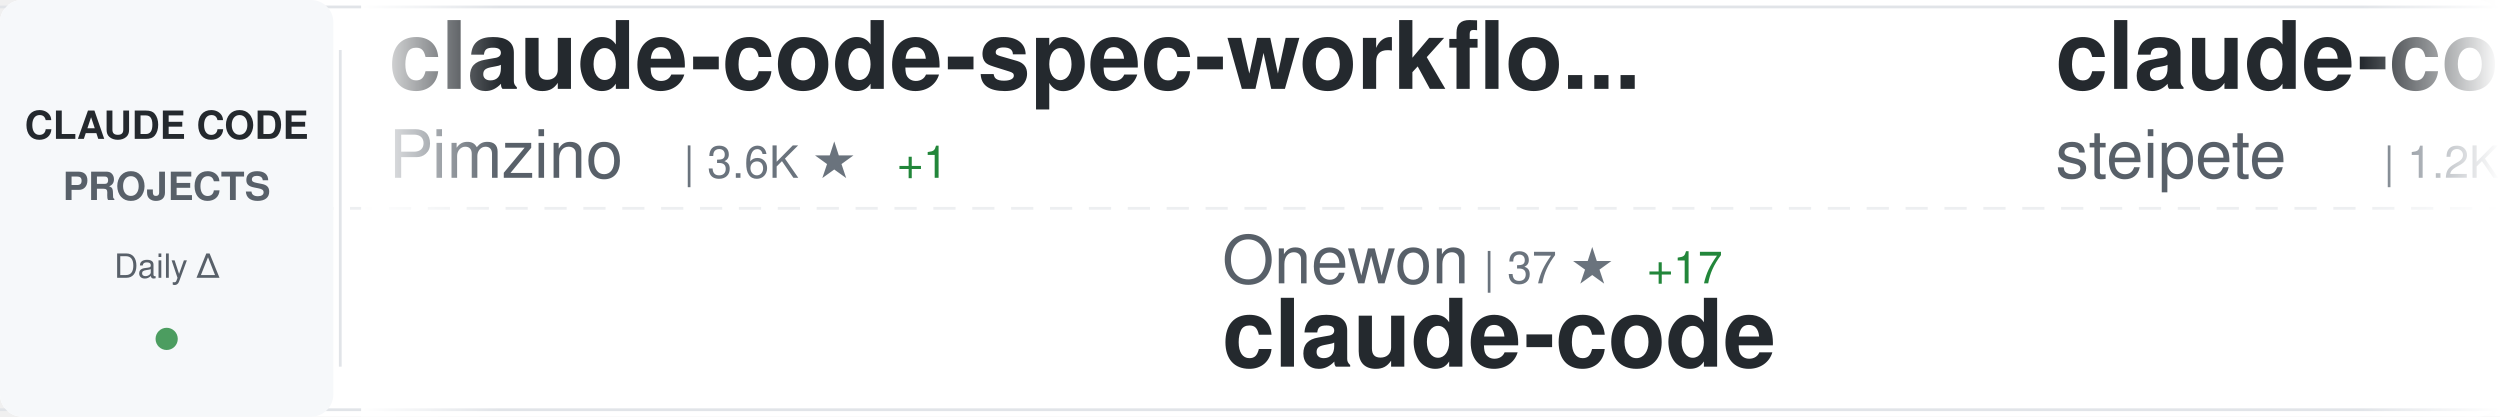
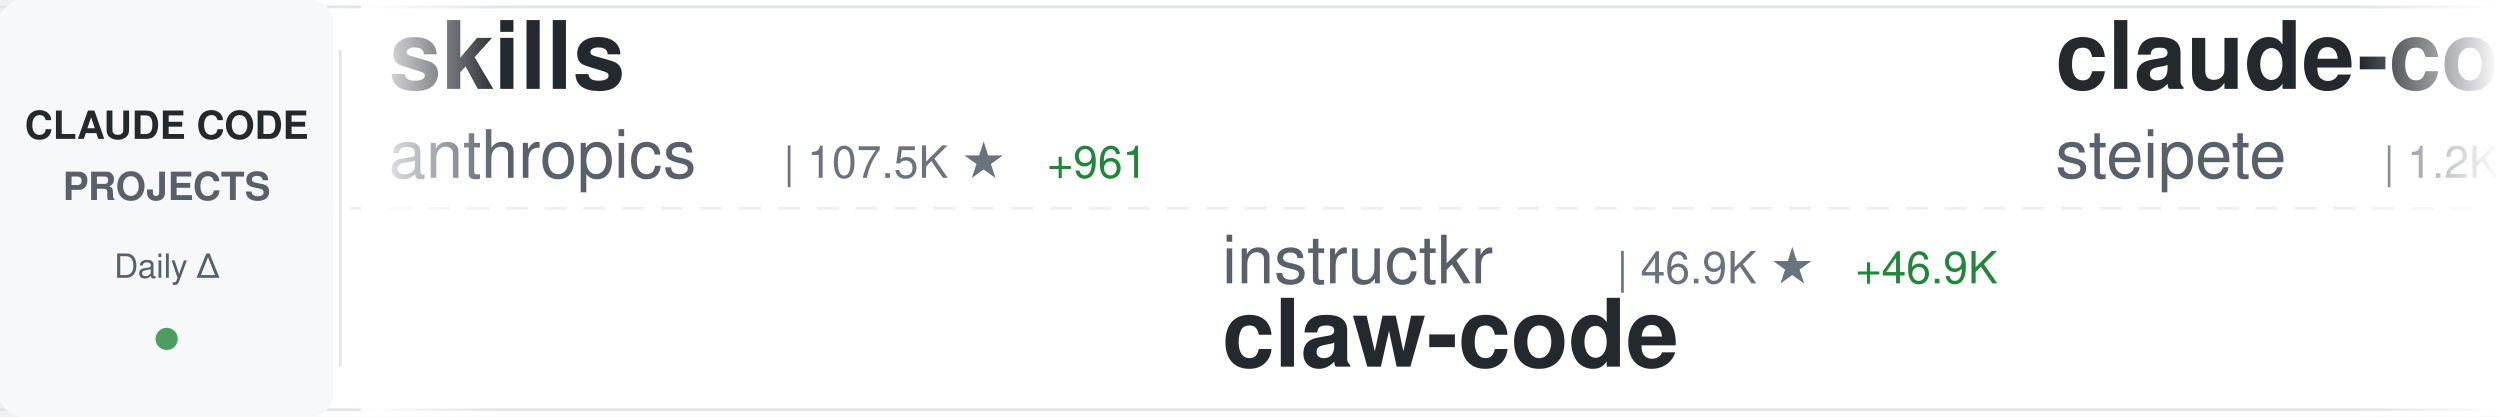
<svg xmlns="http://www.w3.org/2000/svg" width="900" height="150">
  <defs>
    <linearGradient id="awesomeLeftFade" x1="0%" y1="0%" x2="100%" y2="0%">
      <stop offset="0%" style="stop-color:#ffffff;stop-opacity:1" />
      <stop offset="100%" style="stop-color:#ffffff;stop-opacity:0" />
    </linearGradient>
    <linearGradient id="awesomeRightFade" x1="0%" y1="0%" x2="100%" y2="0%">
      <stop offset="0%" style="stop-color:#ffffff;stop-opacity:0" />
      <stop offset="100%" style="stop-color:#ffffff;stop-opacity:1" />
    </linearGradient>
  </defs>
  <rect width="900" height="150" fill="#ffffff" rx="8" />
  <rect x="0" y="2" width="900" height="1" fill="#e1e4e8" />
  <rect x="0" y="147" width="900" height="1" fill="#e1e4e8" />
  <line x1="0" y1="75" x2="900" y2="75" stroke="#e1e4e8" stroke-width="1" stroke-dasharray="8 6" opacity="0.6" />
  <rect x="0" y="0" width="120" height="150" fill="#f6f8fa" rx="8" />
  <text x="60" y="50" font-family="-apple-system, BlinkMacSystemFont, 'Segoe UI', Helvetica, Arial, sans-serif" font-size="14" font-weight="600" fill="#24292e" text-anchor="middle">CLAUDE CODE</text>
  <text x="60" y="72" font-family="-apple-system, BlinkMacSystemFont, 'Segoe UI', Helvetica, Arial, sans-serif" font-size="14" font-weight="600" fill="#586069" text-anchor="middle">PROJECTS</text>
  <text x="60" y="100" font-family="-apple-system, BlinkMacSystemFont, 'Segoe UI', Helvetica, Arial, sans-serif" font-size="12" font-weight="500" fill="#586069" text-anchor="middle">Daily Δ</text>
  <circle cx="60" cy="122" r="4" fill="#22863a" opacity="0.8" />
  <rect x="122" y="18" width="1" height="114" fill="#e1e4e8" />
  <clipPath id="awesomeTickerClip">
    <rect x="130" y="0" width="770" height="150" />
  </clipPath>
  <g clip-path="url(#awesomeTickerClip)">
    <g id="awesomeTickerItems">
      <animateTransform attributeName="transform" attributeType="XML" type="translate" from="0 0" to="-3000 0" dur="54s" repeatCount="indefinite" />
      <g transform="translate(0, 0)">
-         <text x="140" y="32" font-family="-apple-system, BlinkMacSystemFont, 'Segoe UI', Helvetica, Arial, sans-serif" font-size="34" font-weight="600" fill="#24292e">claude-code-spec-workflo...</text>
-         <text x="140" y="64" font-family="-apple-system, BlinkMacSystemFont, 'Segoe UI', Helvetica, Arial, sans-serif" font-size="24" font-weight="400" fill="#586069">Pimzino</text>
-         <text x="246" y="64" font-family="-apple-system, BlinkMacSystemFont, 'Segoe UI', Helvetica, Arial, sans-serif" font-size="16" font-weight="500" fill="#6a737d">| 3.6K ★</text>
-         <text x="323" y="64" font-family="-apple-system, BlinkMacSystemFont, 'Segoe UI', Helvetica, Arial, sans-serif" font-size="16" font-weight="500" fill="#22863a"> +1</text>
+         <text x="140" y="32" font-family="-apple-system, BlinkMacSystemFont, 'Segoe UI', Helvetica, Arial, sans-serif" font-size="34" font-weight="600" fill="#24292e">skills</text>
+         <text x="140" y="64" font-family="-apple-system, BlinkMacSystemFont, 'Segoe UI', Helvetica, Arial, sans-serif" font-size="24" font-weight="400" fill="#586069">anthropics</text>
+         <text x="282" y="64" font-family="-apple-system, BlinkMacSystemFont, 'Segoe UI', Helvetica, Arial, sans-serif" font-size="16" font-weight="500" fill="#6a737d">| 107.5K ★</text>
+         <text x="377" y="64" font-family="-apple-system, BlinkMacSystemFont, 'Segoe UI', Helvetica, Arial, sans-serif" font-size="16" font-weight="500" fill="#22863a"> +961</text>
      </g>
      <g transform="translate(300, 0)">
-         <text x="140" y="102" font-family="-apple-system, BlinkMacSystemFont, 'Segoe UI', Helvetica, Arial, sans-serif" font-size="24" font-weight="400" fill="#586069">Onewon</text>
-         <text x="234" y="102" font-family="-apple-system, BlinkMacSystemFont, 'Segoe UI', Helvetica, Arial, sans-serif" font-size="16" font-weight="500" fill="#6a737d">| 37 ★</text>
-         <text x="293" y="102" font-family="-apple-system, BlinkMacSystemFont, 'Segoe UI', Helvetica, Arial, sans-serif" font-size="16" font-weight="500" fill="#22863a"> +17</text>
-         <text x="140" y="132" font-family="-apple-system, BlinkMacSystemFont, 'Segoe UI', Helvetica, Arial, sans-serif" font-size="34" font-weight="600" fill="#24292e">claude-code</text>
+         <text x="140" y="102" font-family="-apple-system, BlinkMacSystemFont, 'Segoe UI', Helvetica, Arial, sans-serif" font-size="24" font-weight="400" fill="#586069">instructkr</text>
+         <text x="282" y="102" font-family="-apple-system, BlinkMacSystemFont, 'Segoe UI', Helvetica, Arial, sans-serif" font-size="16" font-weight="500" fill="#6a737d">| 46.9K ★</text>
+         <text x="368" y="102" font-family="-apple-system, BlinkMacSystemFont, 'Segoe UI', Helvetica, Arial, sans-serif" font-size="16" font-weight="500" fill="#22863a"> +46.9K</text>
+         <text x="140" y="132" font-family="-apple-system, BlinkMacSystemFont, 'Segoe UI', Helvetica, Arial, sans-serif" font-size="34" font-weight="600" fill="#24292e">claw-code</text>
      </g>
      <g transform="translate(600, 0)">
        <text x="140" y="32" font-family="-apple-system, BlinkMacSystemFont, 'Segoe UI', Helvetica, Arial, sans-serif" font-size="34" font-weight="600" fill="#24292e">claude-code-mcp</text>
        <text x="140" y="64" font-family="-apple-system, BlinkMacSystemFont, 'Segoe UI', Helvetica, Arial, sans-serif" font-size="24" font-weight="400" fill="#586069">steipete</text>
        <text x="258" y="64" font-family="-apple-system, BlinkMacSystemFont, 'Segoe UI', Helvetica, Arial, sans-serif" font-size="16" font-weight="500" fill="#6a737d">| 1.2K ★</text>
-         <text x="335" y="64" font-family="-apple-system, BlinkMacSystemFont, 'Segoe UI', Helvetica, Arial, sans-serif" font-size="16" font-weight="500" fill="#22863a"> +1</text>
+         <text x="335" y="64" font-family="-apple-system, BlinkMacSystemFont, 'Segoe UI', Helvetica, Arial, sans-serif" font-size="16" font-weight="500" fill="#22863a"> +3</text>
      </g>
      <g transform="translate(900, 0)">
-         <text x="140" y="102" font-family="-apple-system, BlinkMacSystemFont, 'Segoe UI', Helvetica, Arial, sans-serif" font-size="24" font-weight="400" fill="#586069">ding113</text>
-         <text x="246" y="102" font-family="-apple-system, BlinkMacSystemFont, 'Segoe UI', Helvetica, Arial, sans-serif" font-size="16" font-weight="500" fill="#6a737d">| 2.2K ★</text>
-         <text x="323" y="102" font-family="-apple-system, BlinkMacSystemFont, 'Segoe UI', Helvetica, Arial, sans-serif" font-size="16" font-weight="500" fill="#22863a"> +24</text>
-         <text x="140" y="132" font-family="-apple-system, BlinkMacSystemFont, 'Segoe UI', Helvetica, Arial, sans-serif" font-size="34" font-weight="600" fill="#24292e">claude-code-hub</text>
+         <text x="140" y="102" font-family="-apple-system, BlinkMacSystemFont, 'Segoe UI', Helvetica, Arial, sans-serif" font-size="24" font-weight="400" fill="#586069">simonw</text>
+         <text x="234" y="102" font-family="-apple-system, BlinkMacSystemFont, 'Segoe UI', Helvetica, Arial, sans-serif" font-size="16" font-weight="500" fill="#6a737d">| 1.4K ★</text>
+         <text x="311" y="102" font-family="-apple-system, BlinkMacSystemFont, 'Segoe UI', Helvetica, Arial, sans-serif" font-size="16" font-weight="500" fill="#22863a"> +7</text>
+         <text x="140" y="132" font-family="-apple-system, BlinkMacSystemFont, 'Segoe UI', Helvetica, Arial, sans-serif" font-size="34" font-weight="600" fill="#24292e">claude-code-transcripts</text>
      </g>
      <g transform="translate(1200, 0)">
-         <text x="140" y="32" font-family="-apple-system, BlinkMacSystemFont, 'Segoe UI', Helvetica, Arial, sans-serif" font-size="34" font-weight="600" fill="#24292e">claude-hud</text>
-         <text x="140" y="64" font-family="-apple-system, BlinkMacSystemFont, 'Segoe UI', Helvetica, Arial, sans-serif" font-size="24" font-weight="400" fill="#586069">jarrodwatts</text>
-         <text x="294" y="64" font-family="-apple-system, BlinkMacSystemFont, 'Segoe UI', Helvetica, Arial, sans-serif" font-size="16" font-weight="500" fill="#6a737d">| 15.6K ★</text>
-         <text x="380" y="64" font-family="-apple-system, BlinkMacSystemFont, 'Segoe UI', Helvetica, Arial, sans-serif" font-size="16" font-weight="500" fill="#22863a"> +399</text>
+         <text x="140" y="32" font-family="-apple-system, BlinkMacSystemFont, 'Segoe UI', Helvetica, Arial, sans-serif" font-size="34" font-weight="600" fill="#24292e">claude-coder</text>
+         <text x="140" y="64" font-family="-apple-system, BlinkMacSystemFont, 'Segoe UI', Helvetica, Arial, sans-serif" font-size="24" font-weight="400" fill="#586069">kodu-ai</text>
+         <text x="246" y="64" font-family="-apple-system, BlinkMacSystemFont, 'Segoe UI', Helvetica, Arial, sans-serif" font-size="16" font-weight="500" fill="#6a737d">| 5.3K ★</text>
+         <text x="323" y="64" font-family="-apple-system, BlinkMacSystemFont, 'Segoe UI', Helvetica, Arial, sans-serif" font-size="16" font-weight="500" fill="#22863a"> +1</text>
      </g>
      <g transform="translate(1500, 0)">
-         <text x="140" y="102" font-family="-apple-system, BlinkMacSystemFont, 'Segoe UI', Helvetica, Arial, sans-serif" font-size="24" font-weight="400" fill="#586069">wanshuiyin</text>
-         <text x="282" y="102" font-family="-apple-system, BlinkMacSystemFont, 'Segoe UI', Helvetica, Arial, sans-serif" font-size="16" font-weight="500" fill="#6a737d">| 5.0K ★</text>
-         <text x="359" y="102" font-family="-apple-system, BlinkMacSystemFont, 'Segoe UI', Helvetica, Arial, sans-serif" font-size="16" font-weight="500" fill="#22863a"> +198</text>
-         <text x="140" y="132" font-family="-apple-system, BlinkMacSystemFont, 'Segoe UI', Helvetica, Arial, sans-serif" font-size="34" font-weight="600" fill="#24292e">Auto-claude-code-researc...</text>
+         <text x="140" y="102" font-family="-apple-system, BlinkMacSystemFont, 'Segoe UI', Helvetica, Arial, sans-serif" font-size="24" font-weight="400" fill="#586069">shareAI-lab</text>
+         <text x="294" y="102" font-family="-apple-system, BlinkMacSystemFont, 'Segoe UI', Helvetica, Arial, sans-serif" font-size="16" font-weight="500" fill="#6a737d">| 45.0K ★</text>
+         <text x="380" y="102" font-family="-apple-system, BlinkMacSystemFont, 'Segoe UI', Helvetica, Arial, sans-serif" font-size="16" font-weight="500" fill="#22863a"> +1.2K</text>
+         <text x="140" y="132" font-family="-apple-system, BlinkMacSystemFont, 'Segoe UI', Helvetica, Arial, sans-serif" font-size="34" font-weight="600" fill="#24292e">learn-claude-code</text>
      </g>
      <g transform="translate(1800, 0)">
-         <text x="140" y="32" font-family="-apple-system, BlinkMacSystemFont, 'Segoe UI', Helvetica, Arial, sans-serif" font-size="34" font-weight="600" fill="#24292e">claude-code-ultimate-gui...</text>
-         <text x="140" y="64" font-family="-apple-system, BlinkMacSystemFont, 'Segoe UI', Helvetica, Arial, sans-serif" font-size="24" font-weight="400" fill="#586069">FlorianBruniaux</text>
-         <text x="342" y="64" font-family="-apple-system, BlinkMacSystemFont, 'Segoe UI', Helvetica, Arial, sans-serif" font-size="16" font-weight="500" fill="#6a737d">| 2.6K ★</text>
-         <text x="419" y="64" font-family="-apple-system, BlinkMacSystemFont, 'Segoe UI', Helvetica, Arial, sans-serif" font-size="16" font-weight="500" fill="#22863a"> +63</text>
+         <text x="140" y="32" font-family="-apple-system, BlinkMacSystemFont, 'Segoe UI', Helvetica, Arial, sans-serif" font-size="34" font-weight="600" fill="#24292e">claude-task-master</text>
+         <text x="140" y="64" font-family="-apple-system, BlinkMacSystemFont, 'Segoe UI', Helvetica, Arial, sans-serif" font-size="24" font-weight="400" fill="#586069">eyaltoledano</text>
+         <text x="306" y="64" font-family="-apple-system, BlinkMacSystemFont, 'Segoe UI', Helvetica, Arial, sans-serif" font-size="16" font-weight="500" fill="#6a737d">| 26.3K ★</text>
+         <text x="392" y="64" font-family="-apple-system, BlinkMacSystemFont, 'Segoe UI', Helvetica, Arial, sans-serif" font-size="16" font-weight="500" fill="#22863a"> +24</text>
      </g>
      <g transform="translate(2100, 0)">
-         <text x="140" y="102" font-family="-apple-system, BlinkMacSystemFont, 'Segoe UI', Helvetica, Arial, sans-serif" font-size="24" font-weight="400" fill="#586069">sanbuphy</text>
-         <text x="258" y="102" font-family="-apple-system, BlinkMacSystemFont, 'Segoe UI', Helvetica, Arial, sans-serif" font-size="16" font-weight="500" fill="#6a737d">| 942 ★</text>
-         <text x="326" y="102" font-family="-apple-system, BlinkMacSystemFont, 'Segoe UI', Helvetica, Arial, sans-serif" font-size="16" font-weight="500" fill="#22863a"> +943</text>
-         <text x="140" y="132" font-family="-apple-system, BlinkMacSystemFont, 'Segoe UI', Helvetica, Arial, sans-serif" font-size="34" font-weight="600" fill="#24292e">claude-code-source-code</text>
+         <text x="140" y="102" font-family="-apple-system, BlinkMacSystemFont, 'Segoe UI', Helvetica, Arial, sans-serif" font-size="24" font-weight="400" fill="#586069">tvytlx</text>
+         <text x="234" y="102" font-family="-apple-system, BlinkMacSystemFont, 'Segoe UI', Helvetica, Arial, sans-serif" font-size="16" font-weight="500" fill="#6a737d">| 848 ★</text>
+         <text x="302" y="102" font-family="-apple-system, BlinkMacSystemFont, 'Segoe UI', Helvetica, Arial, sans-serif" font-size="16" font-weight="500" fill="#22863a"> +848</text>
+         <text x="140" y="132" font-family="-apple-system, BlinkMacSystemFont, 'Segoe UI', Helvetica, Arial, sans-serif" font-size="34" font-weight="600" fill="#24292e">claude-code-deep-dive</text>
      </g>
      <g transform="translate(2400, 0)">
-         <text x="140" y="32" font-family="-apple-system, BlinkMacSystemFont, 'Segoe UI', Helvetica, Arial, sans-serif" font-size="34" font-weight="600" fill="#24292e">claude-code-system-promp...</text>
-         <text x="140" y="64" font-family="-apple-system, BlinkMacSystemFont, 'Segoe UI', Helvetica, Arial, sans-serif" font-size="24" font-weight="400" fill="#586069">Piebald-AI</text>
-         <text x="282" y="64" font-family="-apple-system, BlinkMacSystemFont, 'Segoe UI', Helvetica, Arial, sans-serif" font-size="16" font-weight="500" fill="#6a737d">| 7.2K ★</text>
-         <text x="359" y="64" font-family="-apple-system, BlinkMacSystemFont, 'Segoe UI', Helvetica, Arial, sans-serif" font-size="16" font-weight="500" fill="#22863a"> +133</text>
+         <text x="140" y="32" font-family="-apple-system, BlinkMacSystemFont, 'Segoe UI', Helvetica, Arial, sans-serif" font-size="34" font-weight="600" fill="#24292e">claude-code-config</text>
+         <text x="140" y="64" font-family="-apple-system, BlinkMacSystemFont, 'Segoe UI', Helvetica, Arial, sans-serif" font-size="24" font-weight="400" fill="#586069">jarrodwatts</text>
+         <text x="294" y="64" font-family="-apple-system, BlinkMacSystemFont, 'Segoe UI', Helvetica, Arial, sans-serif" font-size="16" font-weight="500" fill="#6a737d">| 1.0K ★</text>
+         <text x="371" y="64" font-family="-apple-system, BlinkMacSystemFont, 'Segoe UI', Helvetica, Arial, sans-serif" font-size="16" font-weight="500" fill="#22863a"> +1</text>
      </g>
      <g transform="translate(2700, 0)">
-         <text x="140" y="102" font-family="-apple-system, BlinkMacSystemFont, 'Segoe UI', Helvetica, Arial, sans-serif" font-size="24" font-weight="400" fill="#586069">zhukunpenglinyutong</text>
-         <text x="390" y="102" font-family="-apple-system, BlinkMacSystemFont, 'Segoe UI', Helvetica, Arial, sans-serif" font-size="16" font-weight="500" fill="#6a737d">| 2.3K ★</text>
-         <text x="467" y="102" font-family="-apple-system, BlinkMacSystemFont, 'Segoe UI', Helvetica, Arial, sans-serif" font-size="16" font-weight="500" fill="#22863a"> +34</text>
-         <text x="140" y="132" font-family="-apple-system, BlinkMacSystemFont, 'Segoe UI', Helvetica, Arial, sans-serif" font-size="34" font-weight="600" fill="#24292e">idea-claude-code-gui</text>
+         <text x="140" y="102" font-family="-apple-system, BlinkMacSystemFont, 'Segoe UI', Helvetica, Arial, sans-serif" font-size="24" font-weight="400" fill="#586069">jarrodwatts</text>
+         <text x="294" y="102" font-family="-apple-system, BlinkMacSystemFont, 'Segoe UI', Helvetica, Arial, sans-serif" font-size="16" font-weight="500" fill="#6a737d">| 15.7K ★</text>
+         <text x="380" y="102" font-family="-apple-system, BlinkMacSystemFont, 'Segoe UI', Helvetica, Arial, sans-serif" font-size="16" font-weight="500" fill="#22863a"> +390</text>
+         <text x="140" y="132" font-family="-apple-system, BlinkMacSystemFont, 'Segoe UI', Helvetica, Arial, sans-serif" font-size="34" font-weight="600" fill="#24292e">claude-hud</text>
      </g>
      <g transform="translate(3000, 0)">
-         <text x="140" y="32" font-family="-apple-system, BlinkMacSystemFont, 'Segoe UI', Helvetica, Arial, sans-serif" font-size="34" font-weight="600" fill="#24292e">claude-code-spec-workflo...</text>
-         <text x="140" y="64" font-family="-apple-system, BlinkMacSystemFont, 'Segoe UI', Helvetica, Arial, sans-serif" font-size="24" font-weight="400" fill="#586069">Pimzino</text>
-         <text x="246" y="64" font-family="-apple-system, BlinkMacSystemFont, 'Segoe UI', Helvetica, Arial, sans-serif" font-size="16" font-weight="500" fill="#6a737d">| 3.6K ★</text>
-         <text x="323" y="64" font-family="-apple-system, BlinkMacSystemFont, 'Segoe UI', Helvetica, Arial, sans-serif" font-size="16" font-weight="500" fill="#22863a"> +1</text>
+         <text x="140" y="32" font-family="-apple-system, BlinkMacSystemFont, 'Segoe UI', Helvetica, Arial, sans-serif" font-size="34" font-weight="600" fill="#24292e">skills</text>
+         <text x="140" y="64" font-family="-apple-system, BlinkMacSystemFont, 'Segoe UI', Helvetica, Arial, sans-serif" font-size="24" font-weight="400" fill="#586069">anthropics</text>
+         <text x="282" y="64" font-family="-apple-system, BlinkMacSystemFont, 'Segoe UI', Helvetica, Arial, sans-serif" font-size="16" font-weight="500" fill="#6a737d">| 107.5K ★</text>
+         <text x="377" y="64" font-family="-apple-system, BlinkMacSystemFont, 'Segoe UI', Helvetica, Arial, sans-serif" font-size="16" font-weight="500" fill="#22863a"> +961</text>
      </g>
      <g transform="translate(3300, 0)">
-         <text x="140" y="102" font-family="-apple-system, BlinkMacSystemFont, 'Segoe UI', Helvetica, Arial, sans-serif" font-size="24" font-weight="400" fill="#586069">Onewon</text>
-         <text x="234" y="102" font-family="-apple-system, BlinkMacSystemFont, 'Segoe UI', Helvetica, Arial, sans-serif" font-size="16" font-weight="500" fill="#6a737d">| 37 ★</text>
-         <text x="293" y="102" font-family="-apple-system, BlinkMacSystemFont, 'Segoe UI', Helvetica, Arial, sans-serif" font-size="16" font-weight="500" fill="#22863a"> +17</text>
-         <text x="140" y="132" font-family="-apple-system, BlinkMacSystemFont, 'Segoe UI', Helvetica, Arial, sans-serif" font-size="34" font-weight="600" fill="#24292e">claude-code</text>
+         <text x="140" y="102" font-family="-apple-system, BlinkMacSystemFont, 'Segoe UI', Helvetica, Arial, sans-serif" font-size="24" font-weight="400" fill="#586069">instructkr</text>
+         <text x="282" y="102" font-family="-apple-system, BlinkMacSystemFont, 'Segoe UI', Helvetica, Arial, sans-serif" font-size="16" font-weight="500" fill="#6a737d">| 46.9K ★</text>
+         <text x="368" y="102" font-family="-apple-system, BlinkMacSystemFont, 'Segoe UI', Helvetica, Arial, sans-serif" font-size="16" font-weight="500" fill="#22863a"> +46.9K</text>
+         <text x="140" y="132" font-family="-apple-system, BlinkMacSystemFont, 'Segoe UI', Helvetica, Arial, sans-serif" font-size="34" font-weight="600" fill="#24292e">claw-code</text>
      </g>
      <g transform="translate(3600, 0)">
        <text x="140" y="32" font-family="-apple-system, BlinkMacSystemFont, 'Segoe UI', Helvetica, Arial, sans-serif" font-size="34" font-weight="600" fill="#24292e">claude-code-mcp</text>
        <text x="140" y="64" font-family="-apple-system, BlinkMacSystemFont, 'Segoe UI', Helvetica, Arial, sans-serif" font-size="24" font-weight="400" fill="#586069">steipete</text>
        <text x="258" y="64" font-family="-apple-system, BlinkMacSystemFont, 'Segoe UI', Helvetica, Arial, sans-serif" font-size="16" font-weight="500" fill="#6a737d">| 1.2K ★</text>
-         <text x="335" y="64" font-family="-apple-system, BlinkMacSystemFont, 'Segoe UI', Helvetica, Arial, sans-serif" font-size="16" font-weight="500" fill="#22863a"> +1</text>
+         <text x="335" y="64" font-family="-apple-system, BlinkMacSystemFont, 'Segoe UI', Helvetica, Arial, sans-serif" font-size="16" font-weight="500" fill="#22863a"> +3</text>
      </g>
      <g transform="translate(3900, 0)">
-         <text x="140" y="102" font-family="-apple-system, BlinkMacSystemFont, 'Segoe UI', Helvetica, Arial, sans-serif" font-size="24" font-weight="400" fill="#586069">ding113</text>
-         <text x="246" y="102" font-family="-apple-system, BlinkMacSystemFont, 'Segoe UI', Helvetica, Arial, sans-serif" font-size="16" font-weight="500" fill="#6a737d">| 2.2K ★</text>
-         <text x="323" y="102" font-family="-apple-system, BlinkMacSystemFont, 'Segoe UI', Helvetica, Arial, sans-serif" font-size="16" font-weight="500" fill="#22863a"> +24</text>
-         <text x="140" y="132" font-family="-apple-system, BlinkMacSystemFont, 'Segoe UI', Helvetica, Arial, sans-serif" font-size="34" font-weight="600" fill="#24292e">claude-code-hub</text>
+         <text x="140" y="102" font-family="-apple-system, BlinkMacSystemFont, 'Segoe UI', Helvetica, Arial, sans-serif" font-size="24" font-weight="400" fill="#586069">simonw</text>
+         <text x="234" y="102" font-family="-apple-system, BlinkMacSystemFont, 'Segoe UI', Helvetica, Arial, sans-serif" font-size="16" font-weight="500" fill="#6a737d">| 1.4K ★</text>
+         <text x="311" y="102" font-family="-apple-system, BlinkMacSystemFont, 'Segoe UI', Helvetica, Arial, sans-serif" font-size="16" font-weight="500" fill="#22863a"> +7</text>
+         <text x="140" y="132" font-family="-apple-system, BlinkMacSystemFont, 'Segoe UI', Helvetica, Arial, sans-serif" font-size="34" font-weight="600" fill="#24292e">claude-code-transcripts</text>
      </g>
    </g>
  </g>
  <rect x="130" y="0" width="50" height="150" fill="url(#awesomeLeftFade)" />
  <rect x="850" y="0" width="50" height="150" fill="url(#awesomeRightFade)" />
</svg>
